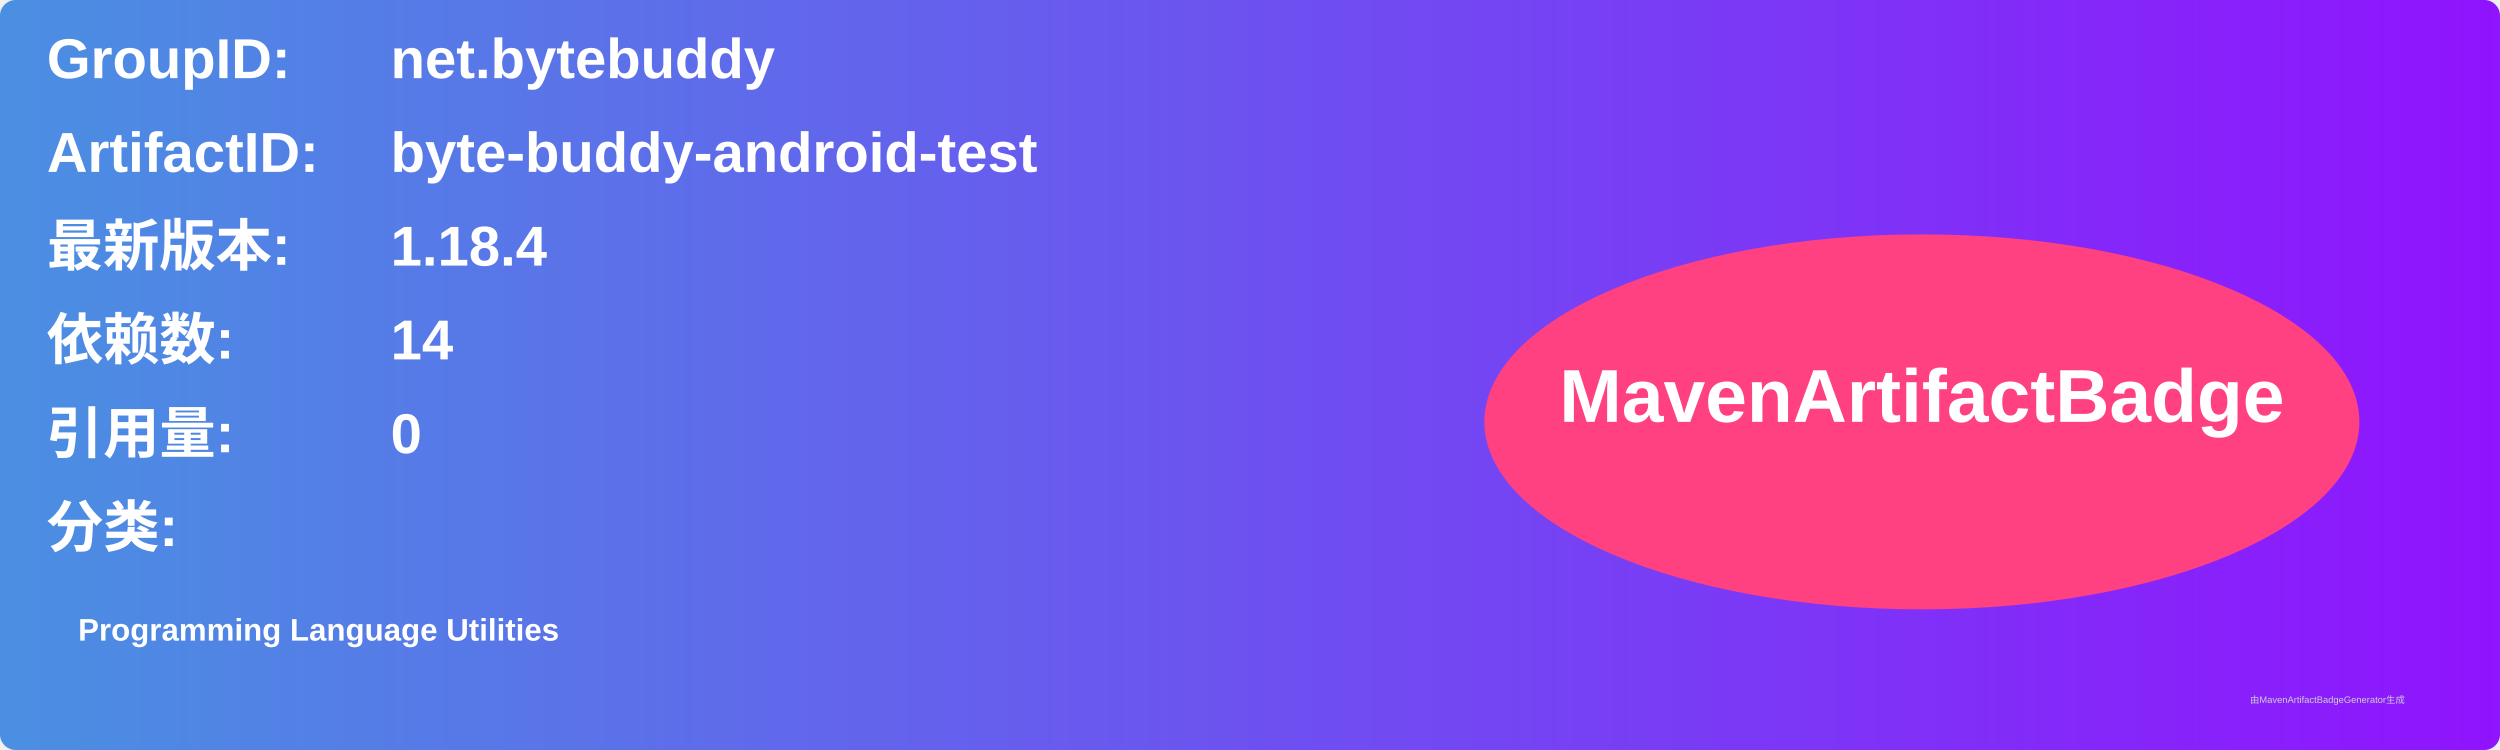
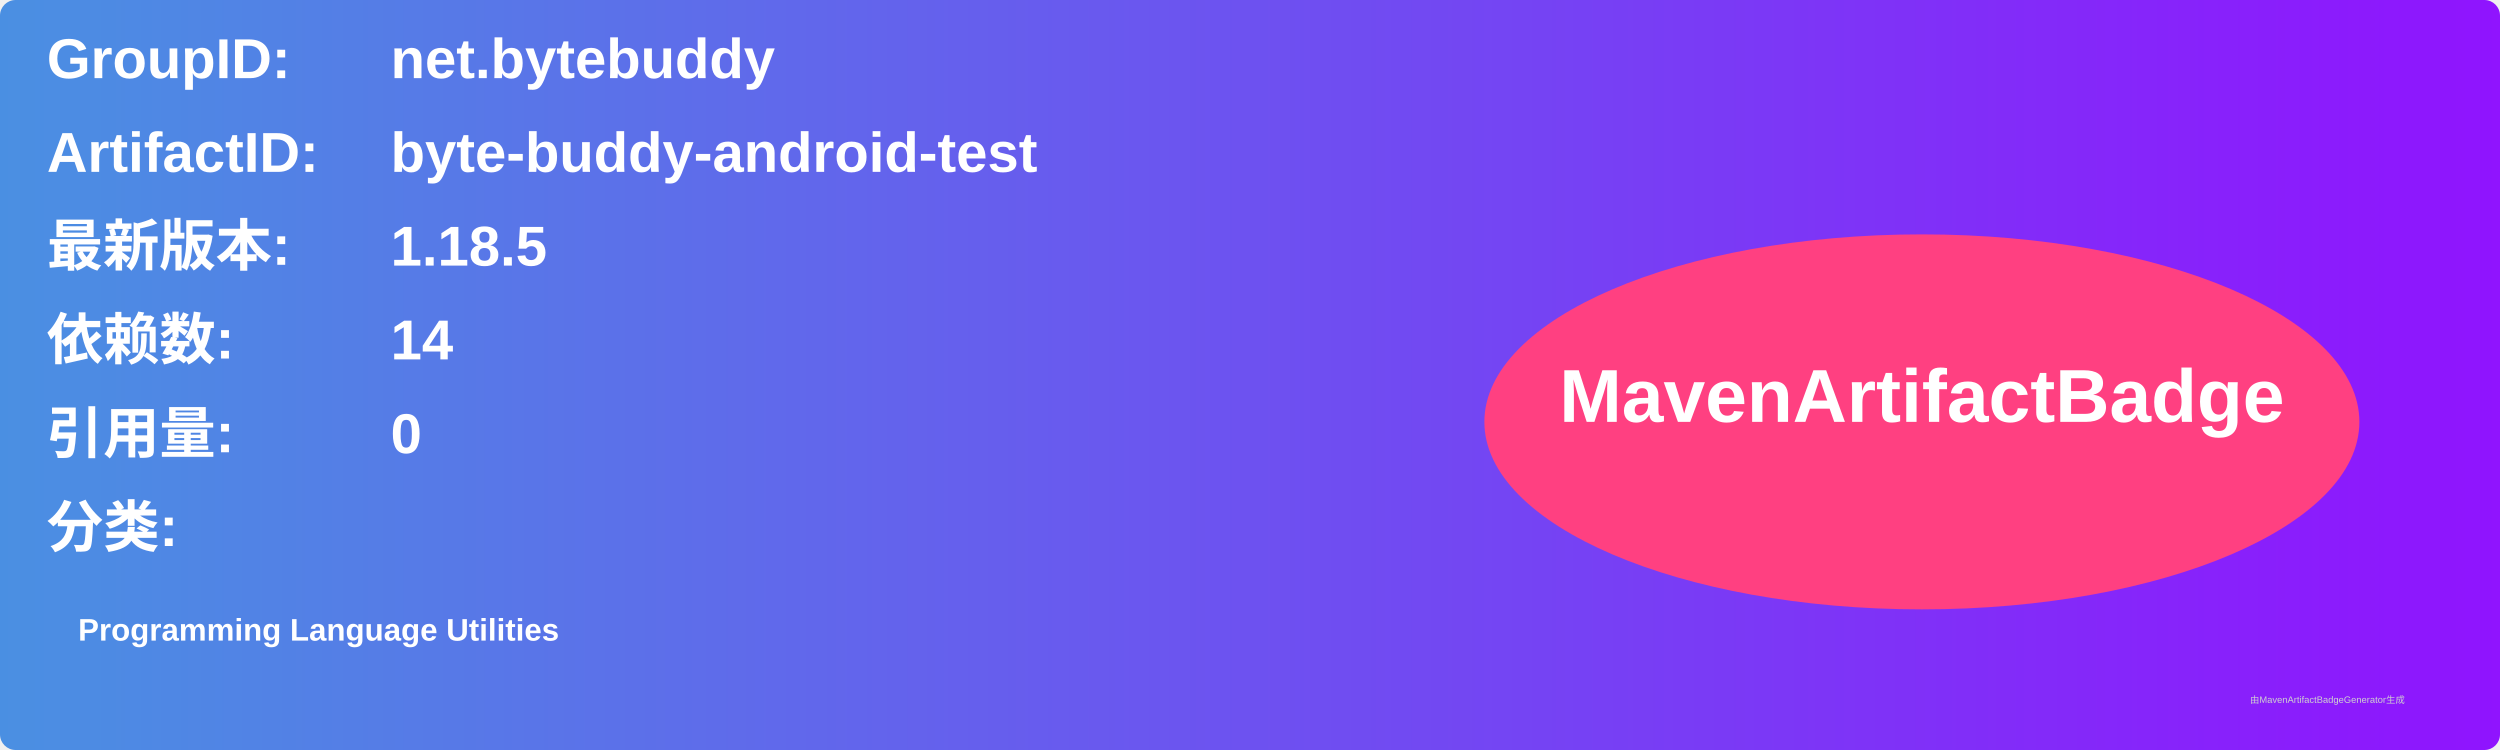
<svg xmlns="http://www.w3.org/2000/svg" width="800" height="240" viewBox="0 0 800 240">
  <linearGradient id="grad" x1="0%" y1="0%" x2="100%" y2="0%">
    <stop offset="0%" stop-color="#4a90e2" />
    <stop offset="100%" stop-color="#9013fe" />
  </linearGradient>
  <rect width="100%" height="100%" rx="5" ry="5" fill="url(#grad)" />
  <g transform="translate(15, 15)">
    <text x="0" y="10" font-family="Arial" font-size="18" fill="white" font-weight="bold" width="260">GroupID:</text>
    <text x="110" y="10" font-family="Arial" font-size="18" fill="white" font-weight="bold" width="460">net.bytebuddy</text>
    <text x="0" y="40" font-family="Arial" font-size="18" fill="white" font-weight="bold" width="260">ArtifactID:</text>
    <text x="110" y="40" font-family="Arial" font-size="18" fill="white" font-weight="bold" width="460">byte-buddy-android-test</text>
    <text x="0" y="70" font-family="Arial" font-size="18" fill="white" font-weight="bold">最新版本:</text>
    <text x="110" y="70" font-family="Arial" font-size="18" fill="white" font-weight="bold">
-       <tspan font-weight="bold">1.18.4</tspan>
+       <tspan font-weight="bold">1.18.5</tspan>
    </text>
    <text x="0" y="100" font-family="Arial" font-size="18" fill="white" font-weight="bold">依赖数: </text>
    <text x="110" y="100" font-family="Arial" font-size="18" fill="white">
      <tspan font-weight="bold">14</tspan>
    </text>
    <text x="0" y="130" font-family="Arial" font-size="18" fill="white" font-weight="bold">引用量: </text>
    <text x="110" y="130" font-family="Arial" font-size="18" fill="white">
      <tspan font-weight="bold">0</tspan>
    </text>
    <text x="0" y="160" font-family="Arial" font-size="18" fill="white" font-weight="bold">分类:</text>
    <text x="10" y="190" font-family="Arial" font-size="10" fill="white">
      <tspan font-weight="bold">Programming Language Utilities</tspan>
    </text>
    <ellipse cx="600" cy="120" rx="140" ry="60" fill="#ff4081" />
    <text x="600" y="120" text-anchor="middle" font-family="Arial" font-size="24" fill="white" font-weight="bold">MavenArtifactBadge</text>
  </g>
  <text x="720" y="225" font-family="Arial" font-size="3" fill="#d0d0d0">由MavenArtifactBadgeGenerator生成</text>
</svg>
